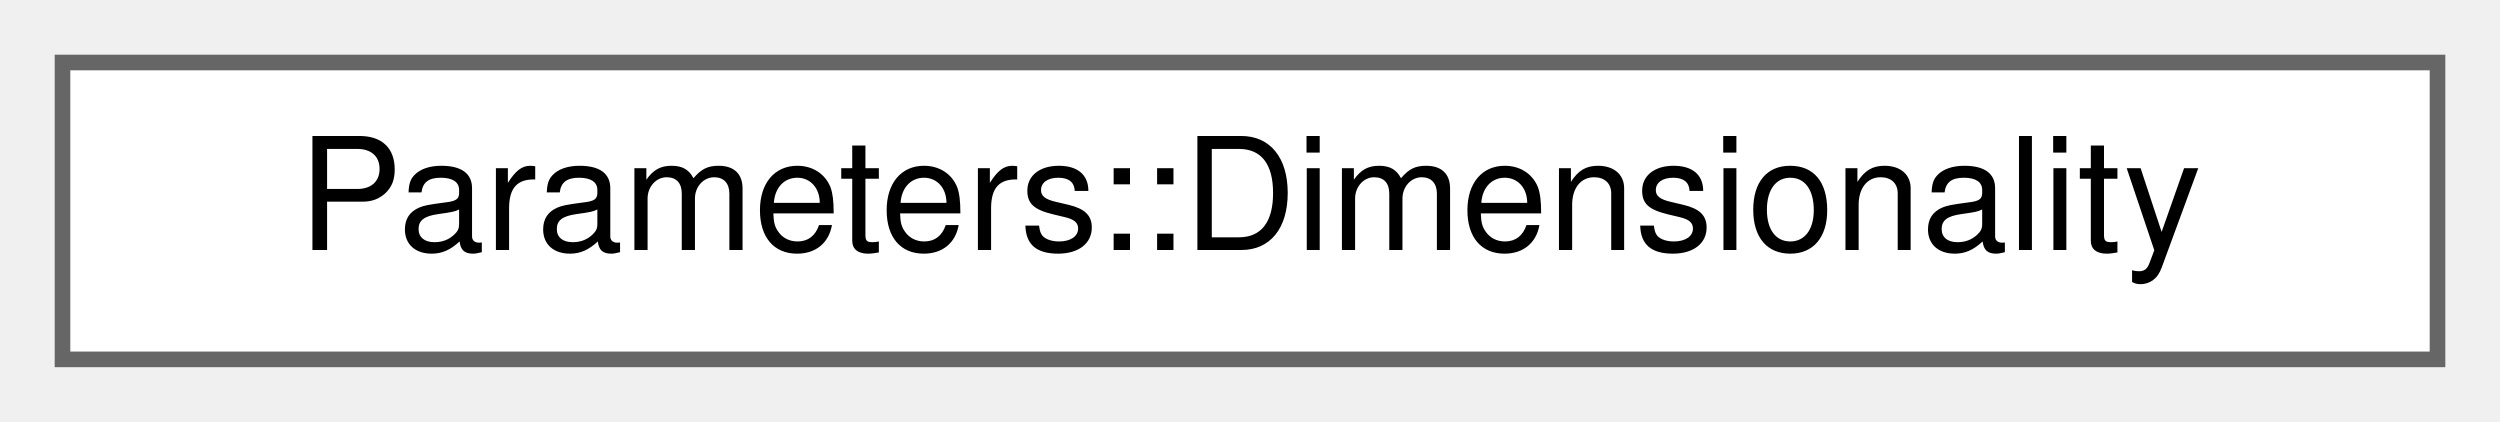
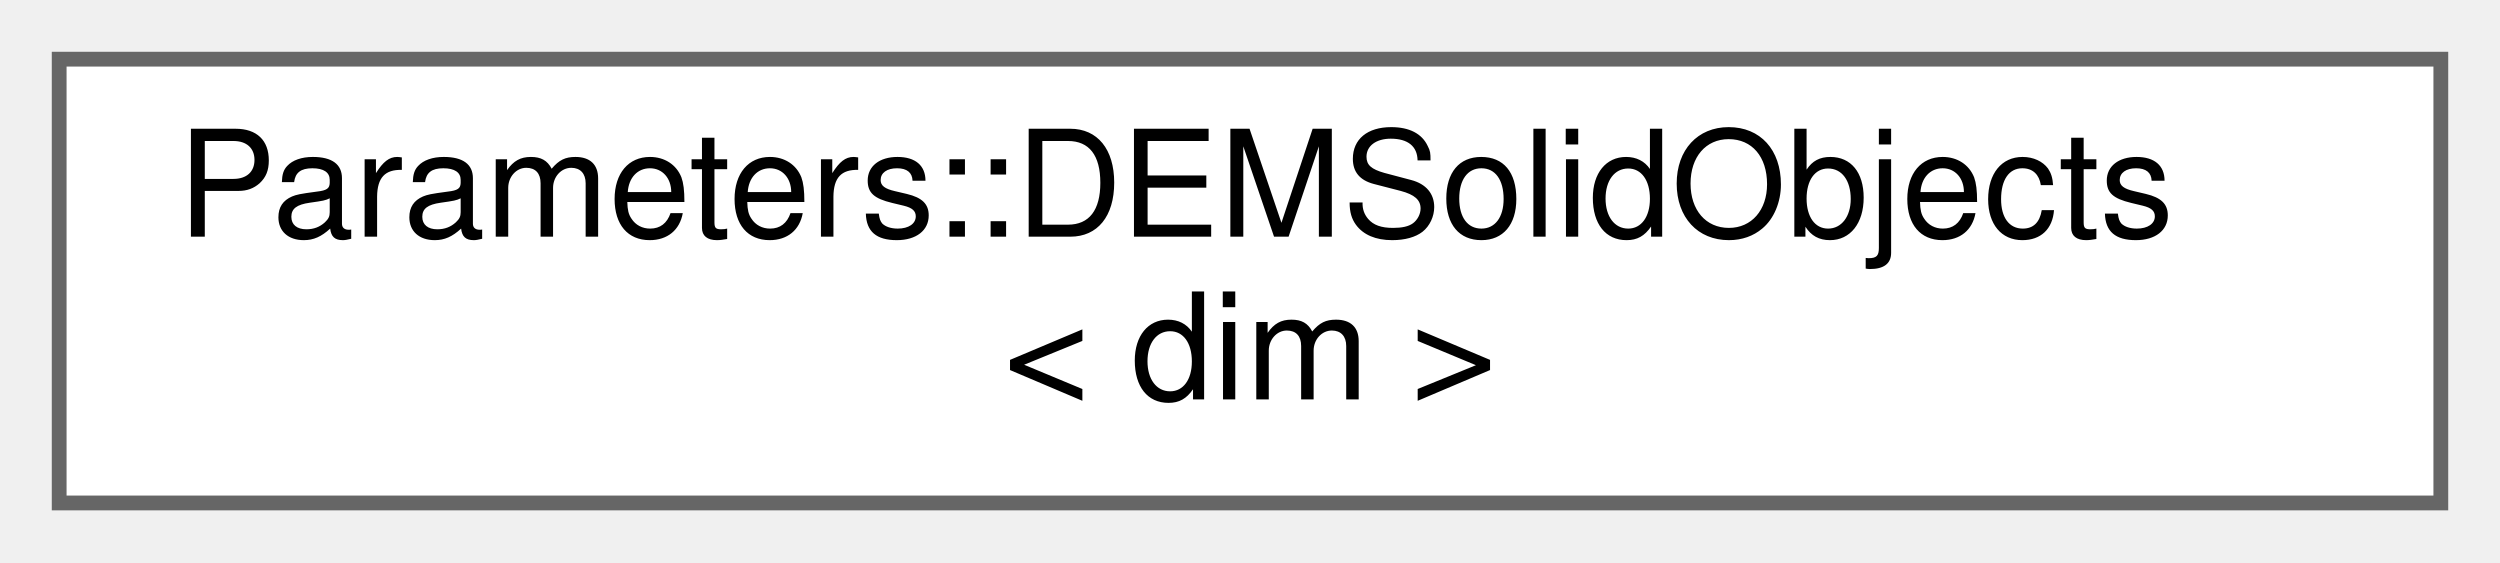
- <svg xmlns="http://www.w3.org/2000/svg" xmlns:xlink="http://www.w3.org/1999/xlink" width="160pt" height="27pt" viewBox="0.00 0.00 160.00 27.00">
-   <g id="graph0" class="graph" transform="scale(1 1) rotate(0) translate(4 23)">
+ <svg xmlns="http://www.w3.org/2000/svg" xmlns:xlink="http://www.w3.org/1999/xlink" width="169pt" height="38pt" viewBox="0.00 0.00 169.00 38.00">
+   <g id="graph0" class="graph" transform="scale(1 1) rotate(0) translate(4 34)">
    <g id="Node000000" class="node">
      <g id="a_Node000000">
-         <a xlink:href="classParameters_1_1Dimensionality.html" target="_top" xlink:title="Class used to rescale physical properties for cases where the main dimensions of the problems (Length...">
-           <polygon fill="white" stroke="#666666" points="152,-19 0,-19 0,0 152,0 152,-19" />
-           <text text-anchor="middle" x="76" y="-7" font-family="Helvetica,sans-Serif" font-size="10.00">Parameters::Dimensionality</text>
+         <a xlink:href="classParameters_1_1DEMSolidObjects.html" target="_top" xlink:title="Container class managing rigid solid objects for DEM simulations.">
+           <polygon fill="white" stroke="#666666" points="161,-30 0,-30 0,0 161,0 161,-30" />
+           <text text-anchor="start" x="8" y="-18" font-family="Helvetica,sans-Serif" font-size="10.00">Parameters::DEMSolidObjects</text>
+           <text text-anchor="middle" x="80.5" y="-7" font-family="Helvetica,sans-Serif" font-size="10.00">&lt; dim &gt;</text>
        </a>
      </g>
    </g>
  </g>
</svg>
